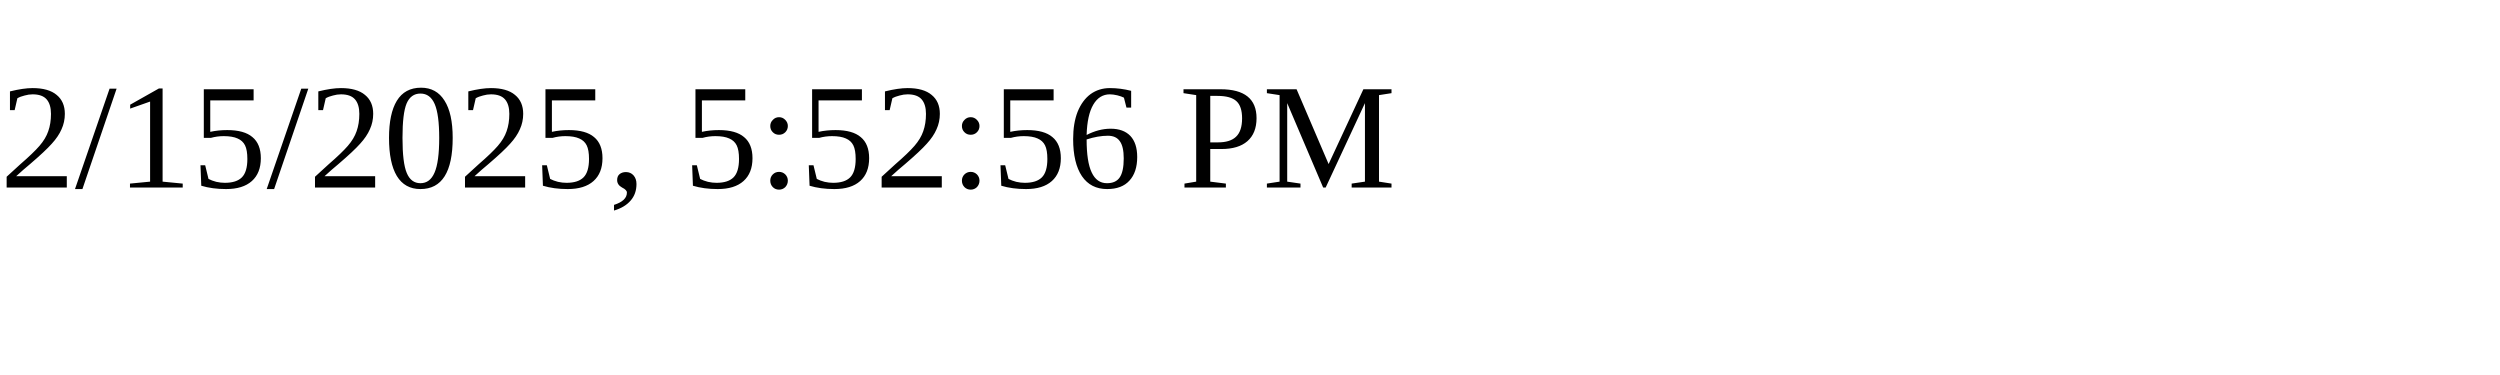
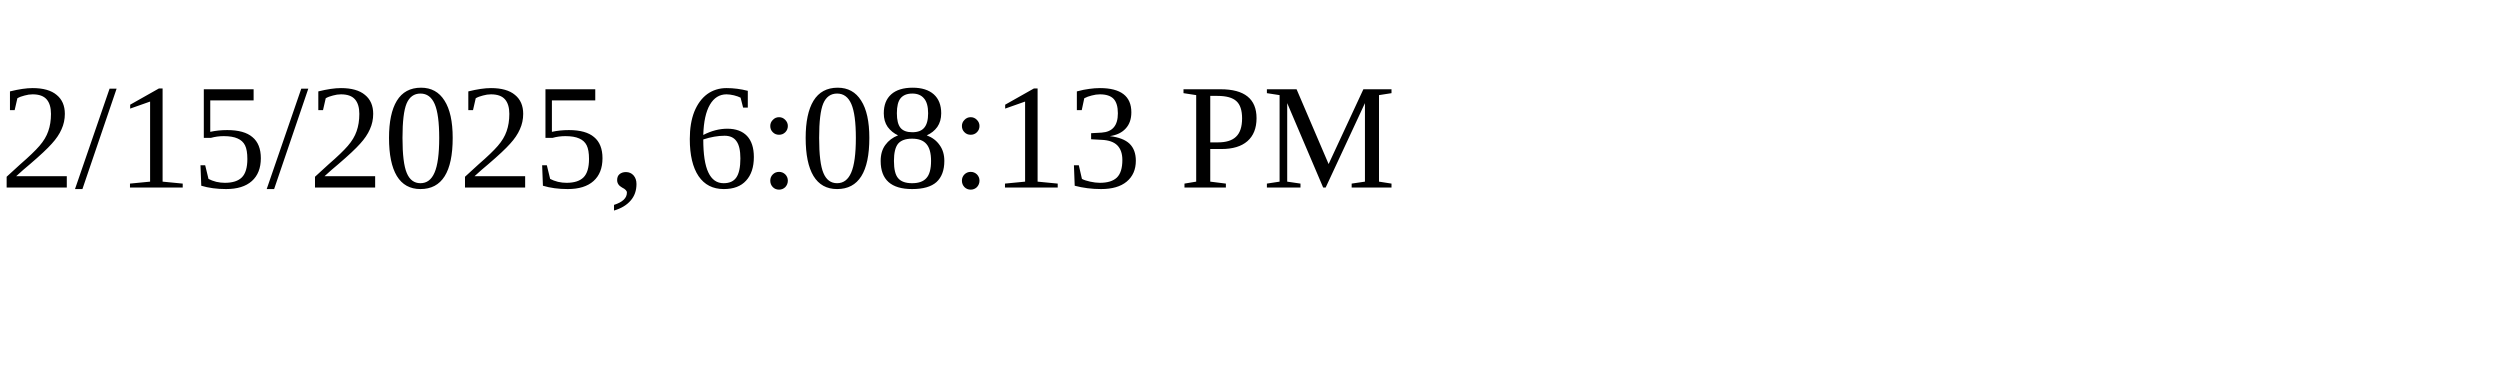
<svg xmlns="http://www.w3.org/2000/svg" height="30" width="200">
-   <text x="0" y="15">2/15/2025, 5:52:56 PM</text>
+   <text x="0" y="15">2/15/2025, 6:08:13 PM</text>
</svg>
